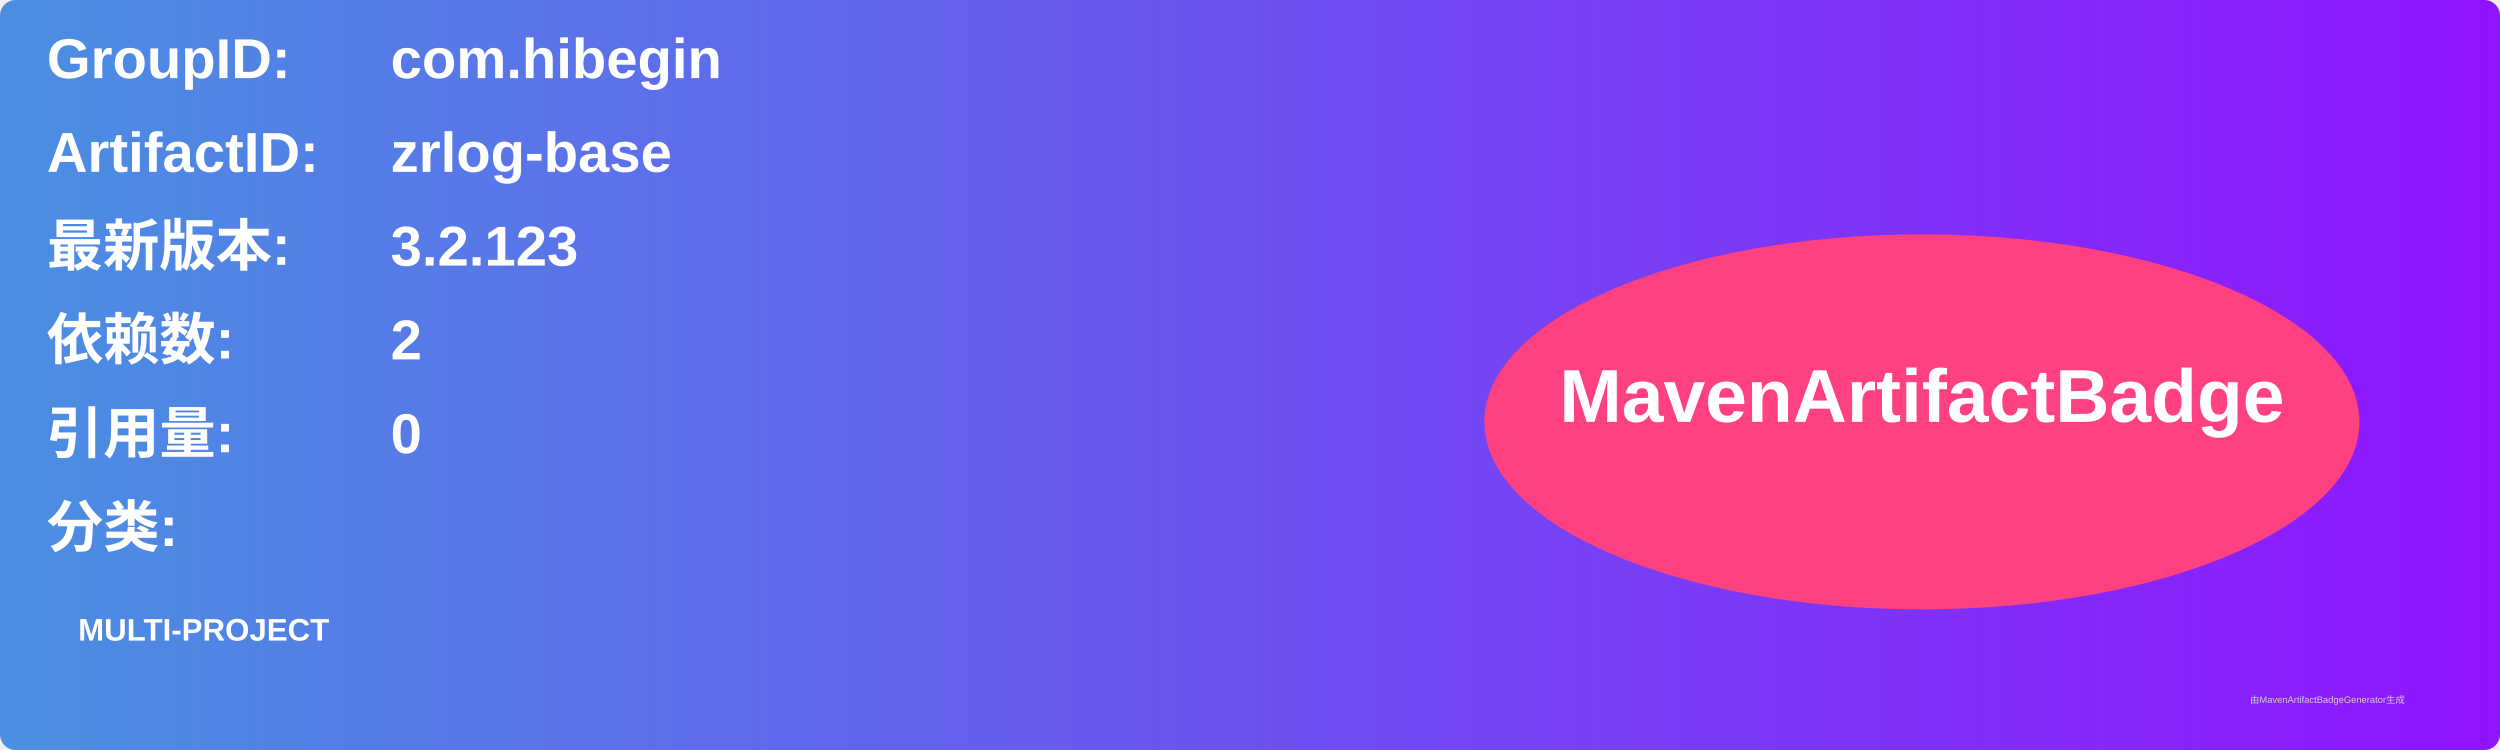
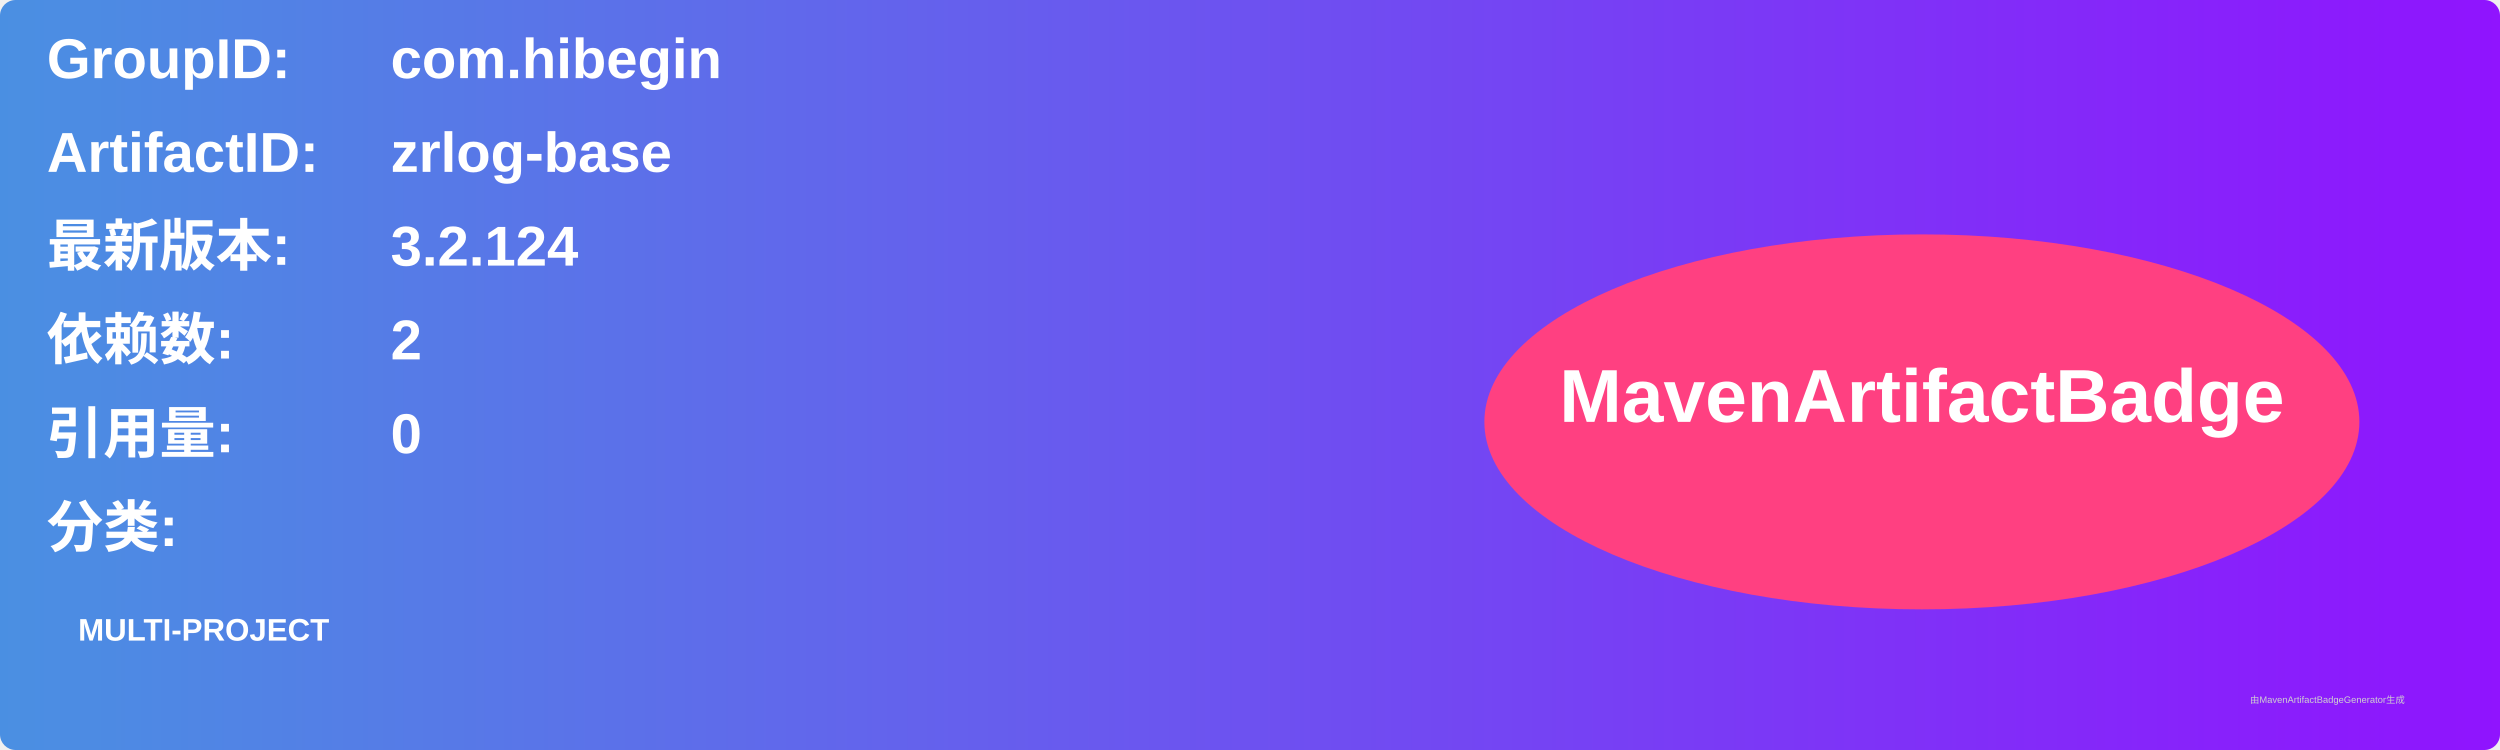
<svg xmlns="http://www.w3.org/2000/svg" width="800" height="240" viewBox="0 0 800 240">
  <linearGradient id="grad" x1="0%" y1="0%" x2="100%" y2="0%">
    <stop offset="0%" stop-color="#4a90e2" />
    <stop offset="100%" stop-color="#9013fe" />
  </linearGradient>
  <rect width="100%" height="100%" rx="5" ry="5" fill="url(#grad)" />
  <g transform="translate(15, 15)">
    <text x="0" y="10" font-family="Arial" font-size="18" fill="white" font-weight="bold" width="260">GroupID:</text>
    <text x="110" y="10" font-family="Arial" font-size="18" fill="white" font-weight="bold" width="460">com.hibegin</text>
    <text x="0" y="40" font-family="Arial" font-size="18" fill="white" font-weight="bold" width="260">ArtifactID:</text>
    <text x="110" y="40" font-family="Arial" font-size="18" fill="white" font-weight="bold" width="460">zrlog-base</text>
    <text x="0" y="70" font-family="Arial" font-size="18" fill="white" font-weight="bold">最新版本:</text>
    <text x="110" y="70" font-family="Arial" font-size="18" fill="white" font-weight="bold">
-       <tspan font-weight="bold">3.2.123</tspan>
+       <tspan font-weight="bold">3.2.124</tspan>
    </text>
    <text x="0" y="100" font-family="Arial" font-size="18" fill="white" font-weight="bold">依赖数: </text>
    <text x="110" y="100" font-family="Arial" font-size="18" fill="white">
      <tspan font-weight="bold">2</tspan>
    </text>
    <text x="0" y="130" font-family="Arial" font-size="18" fill="white" font-weight="bold">引用量: </text>
    <text x="110" y="130" font-family="Arial" font-size="18" fill="white">
      <tspan font-weight="bold">0</tspan>
    </text>
    <text x="0" y="160" font-family="Arial" font-size="18" fill="white" font-weight="bold">分类:</text>
    <text x="10" y="190" font-family="Arial" font-size="10" fill="white">
      <tspan font-weight="bold">MULTI-PROJECT</tspan>
    </text>
    <ellipse cx="600" cy="120" rx="140" ry="60" fill="#ff4081" />
    <text x="600" y="120" text-anchor="middle" font-family="Arial" font-size="24" fill="white" font-weight="bold">MavenArtifactBadge</text>
  </g>
  <text x="720" y="225" font-family="Arial" font-size="3" fill="#d0d0d0">由MavenArtifactBadgeGenerator生成</text>
</svg>
